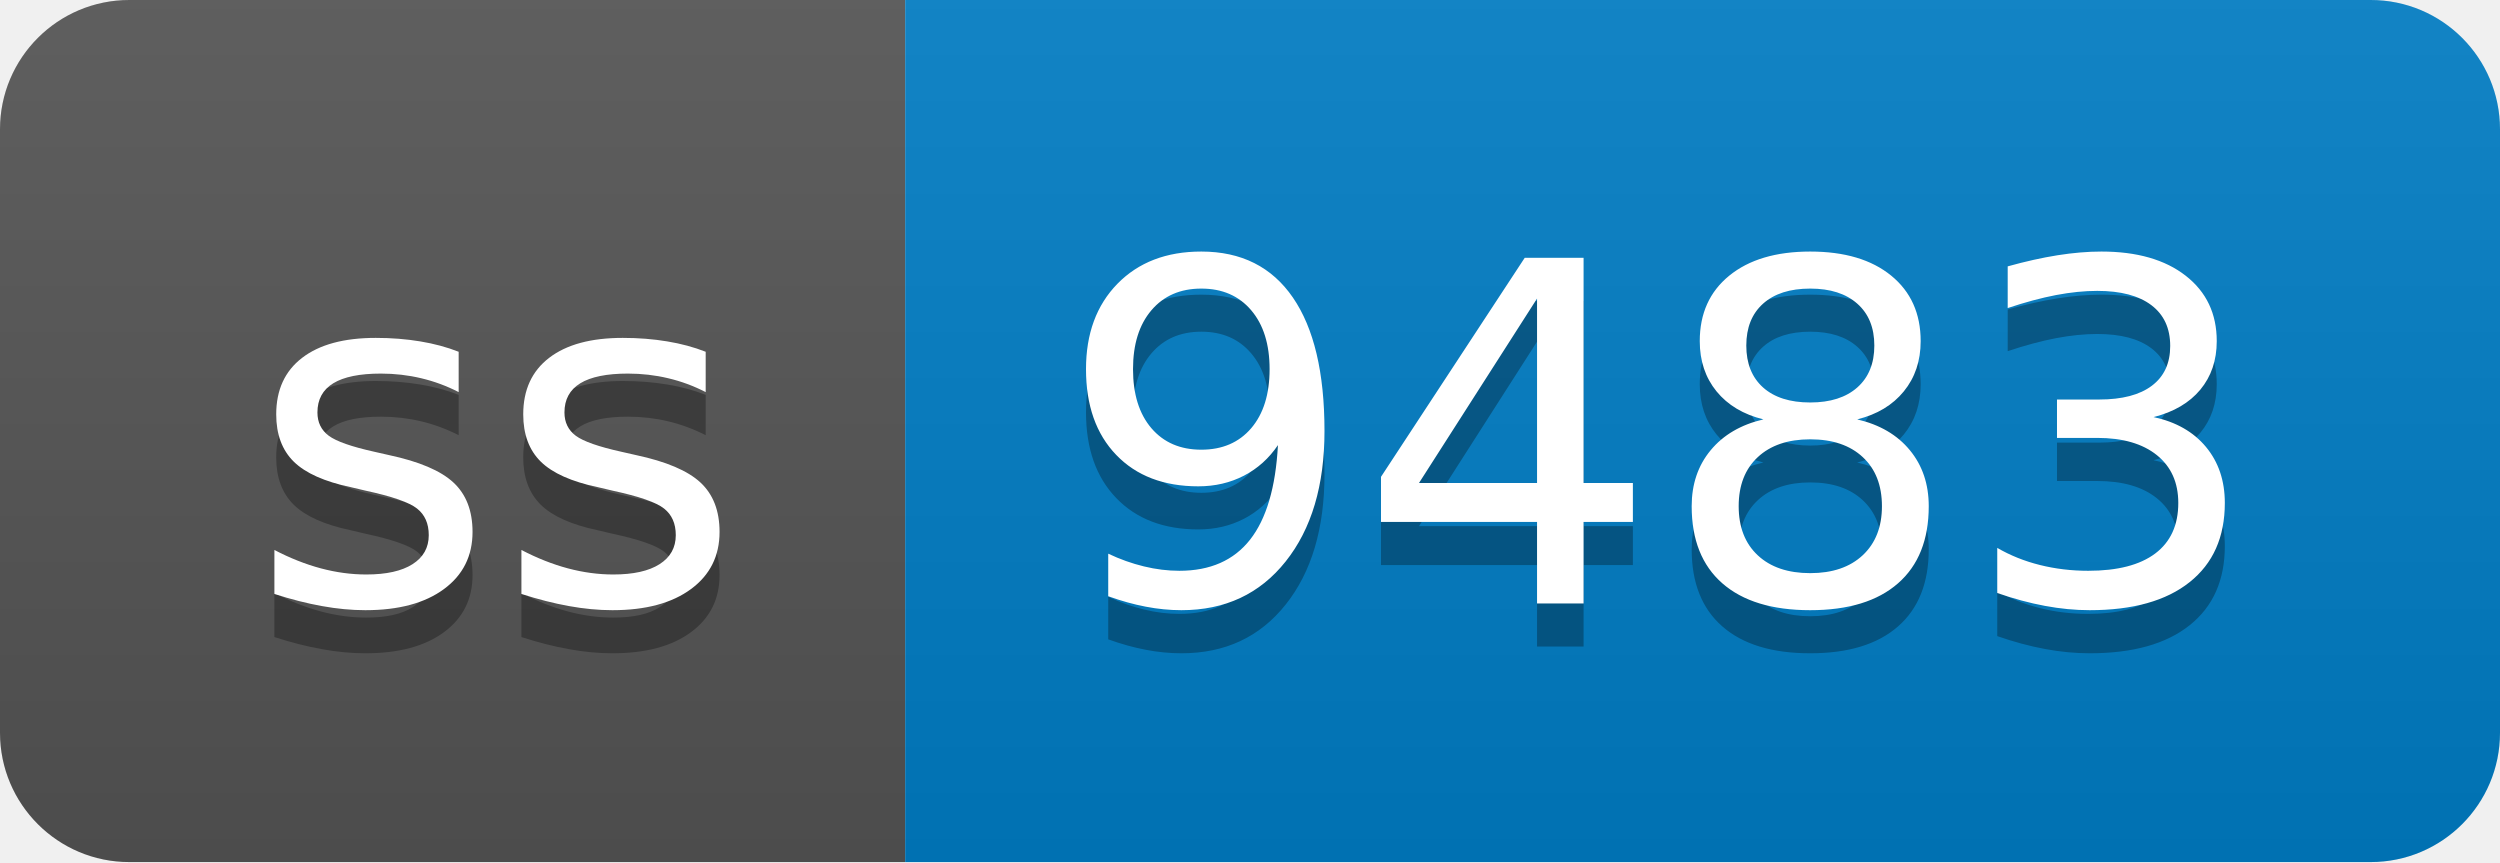
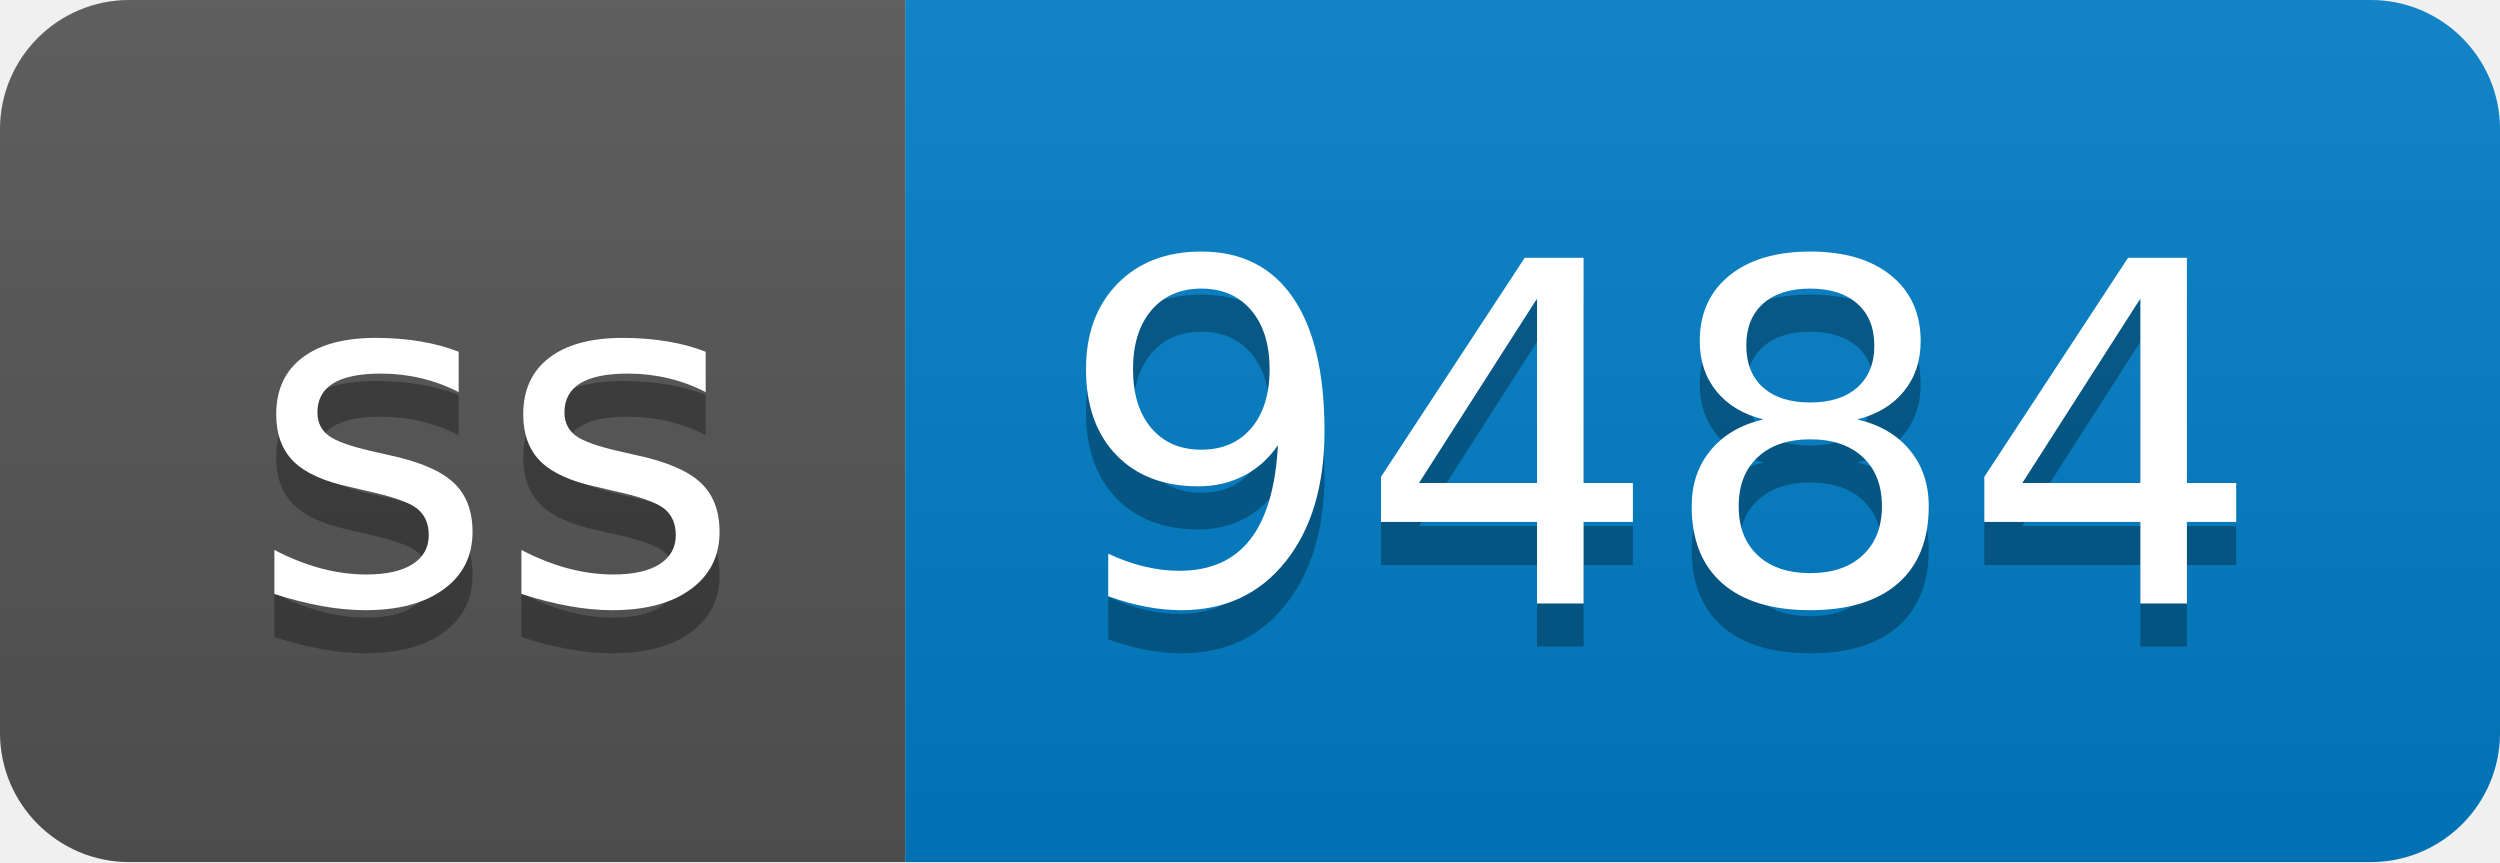
- <svg xmlns="http://www.w3.org/2000/svg" width="58" height="20" role="img" aria-label="ss: 9483">
+ <svg xmlns="http://www.w3.org/2000/svg" width="58" height="20" role="img" aria-label="ss: 9484">
  <linearGradient id="s" x2="0" y2="100%">
    <stop offset="0" stop-color="#bbb" stop-opacity=".1" />
    <stop offset="1" stop-opacity=".1" />
  </linearGradient>
  <clipPath id="r">
    <rect width="58" height="20" rx="3" fill="#fff" />
  </clipPath>
  <g clip-path="url(#r)">
    <rect width="21" height="20" fill="#555" />
    <rect x="21" width="37" height="20" fill="#007ec6" />
    <rect width="58" height="20" fill="url(#s)" />
  </g>
  <g fill="#fff" text-anchor="middle" font-family="Verdana,Geneva,DejaVu Sans,sans-serif" text-rendering="geometricPrecision" font-size="110">
    <text aria-hidden="true" x="115" y="150" fill="#010101" fill-opacity=".3" transform="scale(.1)" textLength="110">ss</text>
    <text x="115" y="140" transform="scale(.1)" fill="#fff" textLength="110">ss</text>
-     <text aria-hidden="true" x="385" y="150" fill="#010101" fill-opacity=".3" transform="scale(.1)" textLength="270">9483</text>
-     <text x="385" y="140" transform="scale(.1)" fill="#fff" textLength="270">9483</text>
+     <text aria-hidden="true" x="385" y="150" fill="#010101" fill-opacity=".3" transform="scale(.1)" textLength="270">9484</text>
+     <text x="385" y="140" transform="scale(.1)" fill="#fff" textLength="270">9484</text>
  </g>
</svg>
